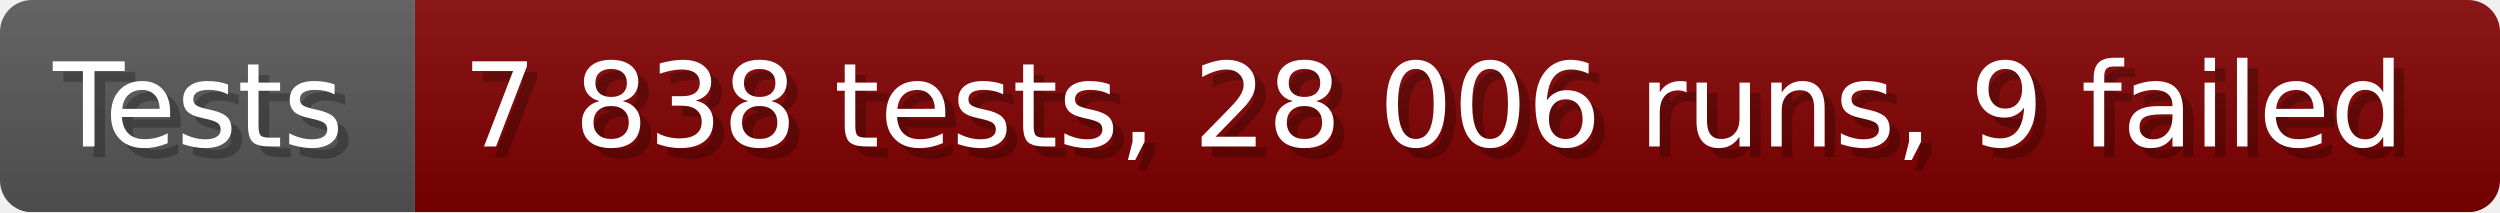
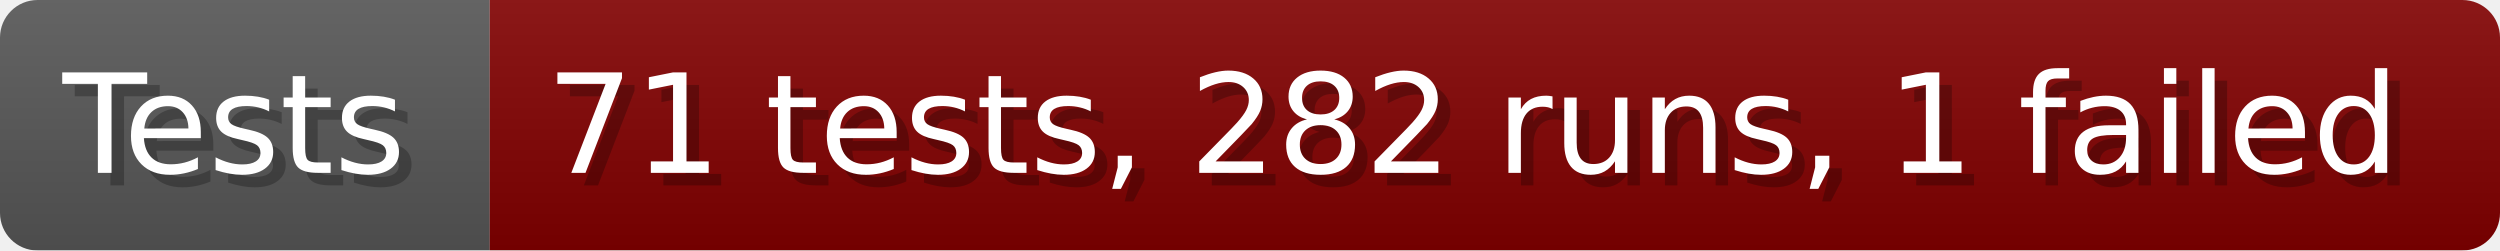
- <svg xmlns="http://www.w3.org/2000/svg" width="235.6" height="20" viewBox="0 0 2356 200" role="img" aria-label="Tests: 7 838 tests, 28 006 runs, 9 failed">
+ <svg xmlns="http://www.w3.org/2000/svg" width="199.6" height="20" viewBox="0 0 1996 200" role="img" aria-label="Tests: 71 tests, 282 runs, 1 failed">
  <linearGradient id="a" x2="0" y2="100%">
    <stop offset="0" stop-opacity=".1" stop-color="#EEE" />
    <stop offset="1" stop-opacity=".1" />
  </linearGradient>
  <mask id="m">
-     <rect width="2356" height="200" rx="30" fill="#FFF" />
+     <rect width="1996" height="200" rx="30" fill="#FFF" />
  </mask>
  <g mask="url(#m)">
    <rect width="391" height="200" fill="#555" />
-     <rect width="1965" height="200" fill="#800000" x="391" />
-     <rect width="2356" height="200" fill="url(#a)" />
+     <rect width="1605" height="200" fill="#800000" x="391" />
+     <rect width="1996" height="200" fill="url(#a)" />
  </g>
  <g aria-hidden="true" fill="#fff" text-anchor="start" font-family="Verdana,DejaVu Sans,sans-serif" font-size="110">
    <text x="60" y="148" textLength="291" fill="#000" opacity="0.25">Tests</text>
    <text x="50" y="138" textLength="291">Tests</text>
-     <text x="446" y="148" textLength="1865" fill="#000" opacity="0.25">7 838 tests, 28 006 runs, 9 failed</text>
-     <text x="436" y="138" textLength="1865">7 838 tests, 28 006 runs, 9 failed</text>
+     <text x="446" y="148" textLength="1505" fill="#000" opacity="0.25">71 tests, 282 runs, 1 failed</text>
+     <text x="436" y="138" textLength="1505">71 tests, 282 runs, 1 failed</text>
  </g>
</svg>
